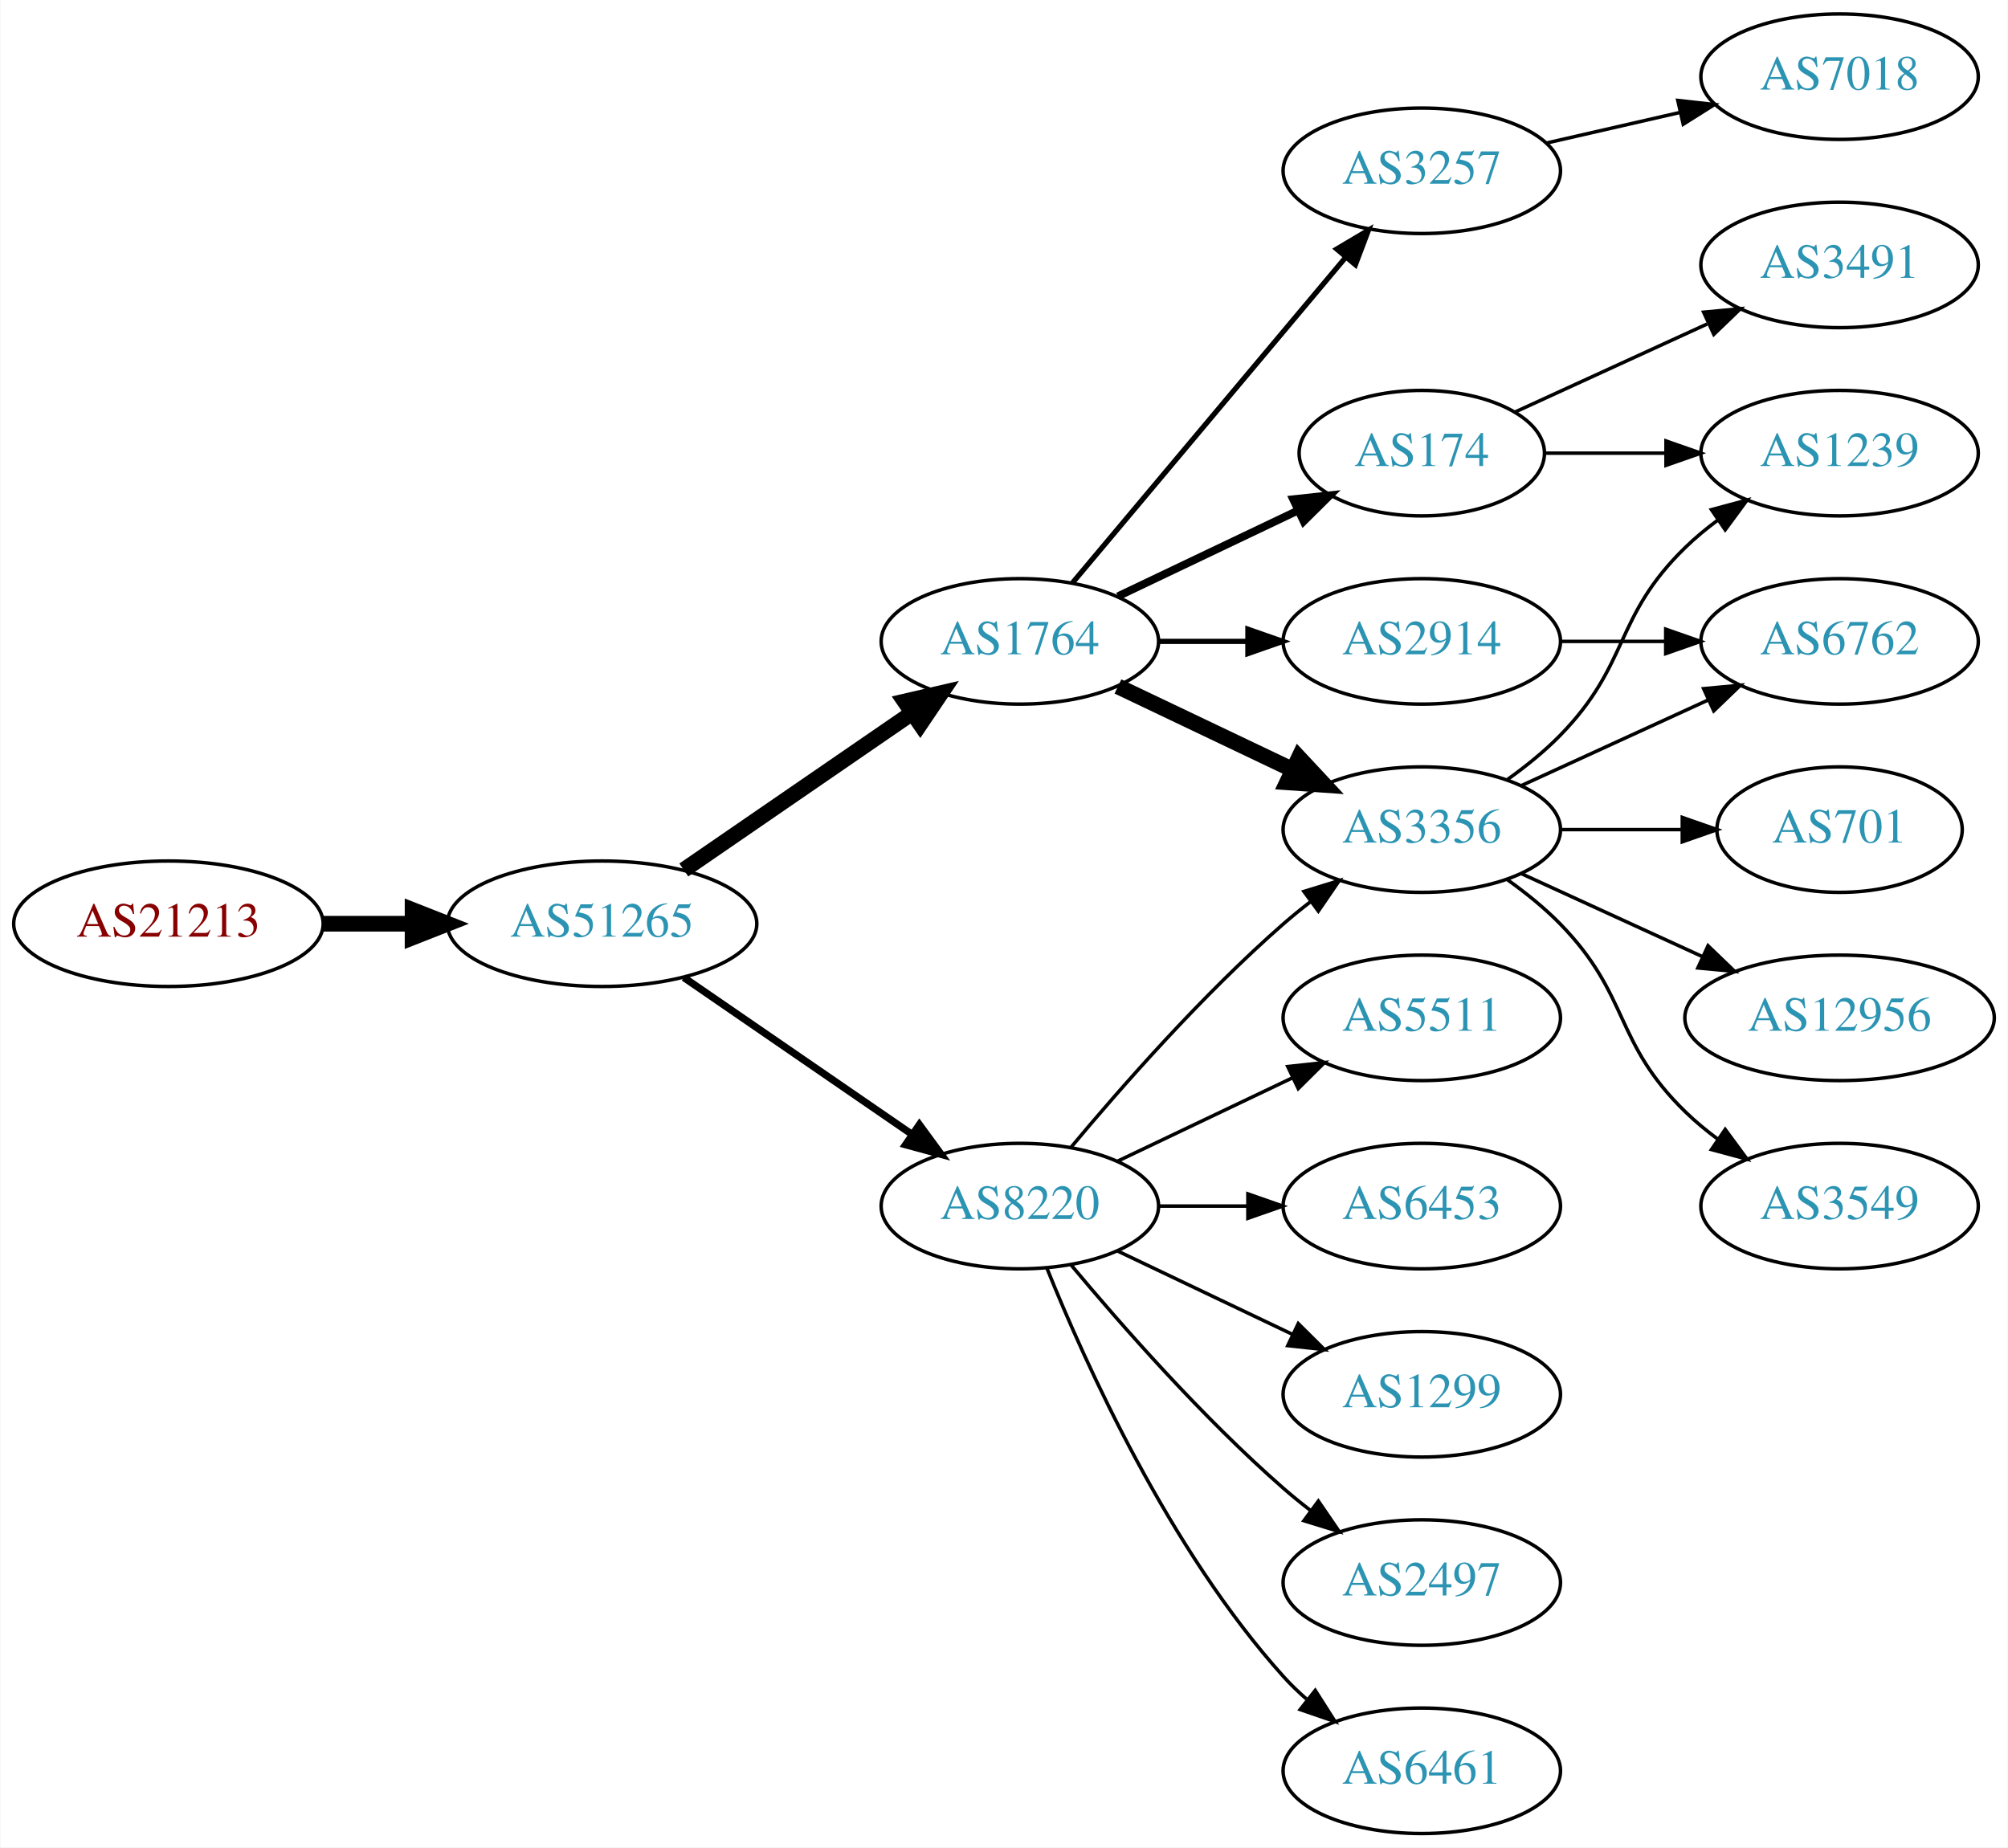
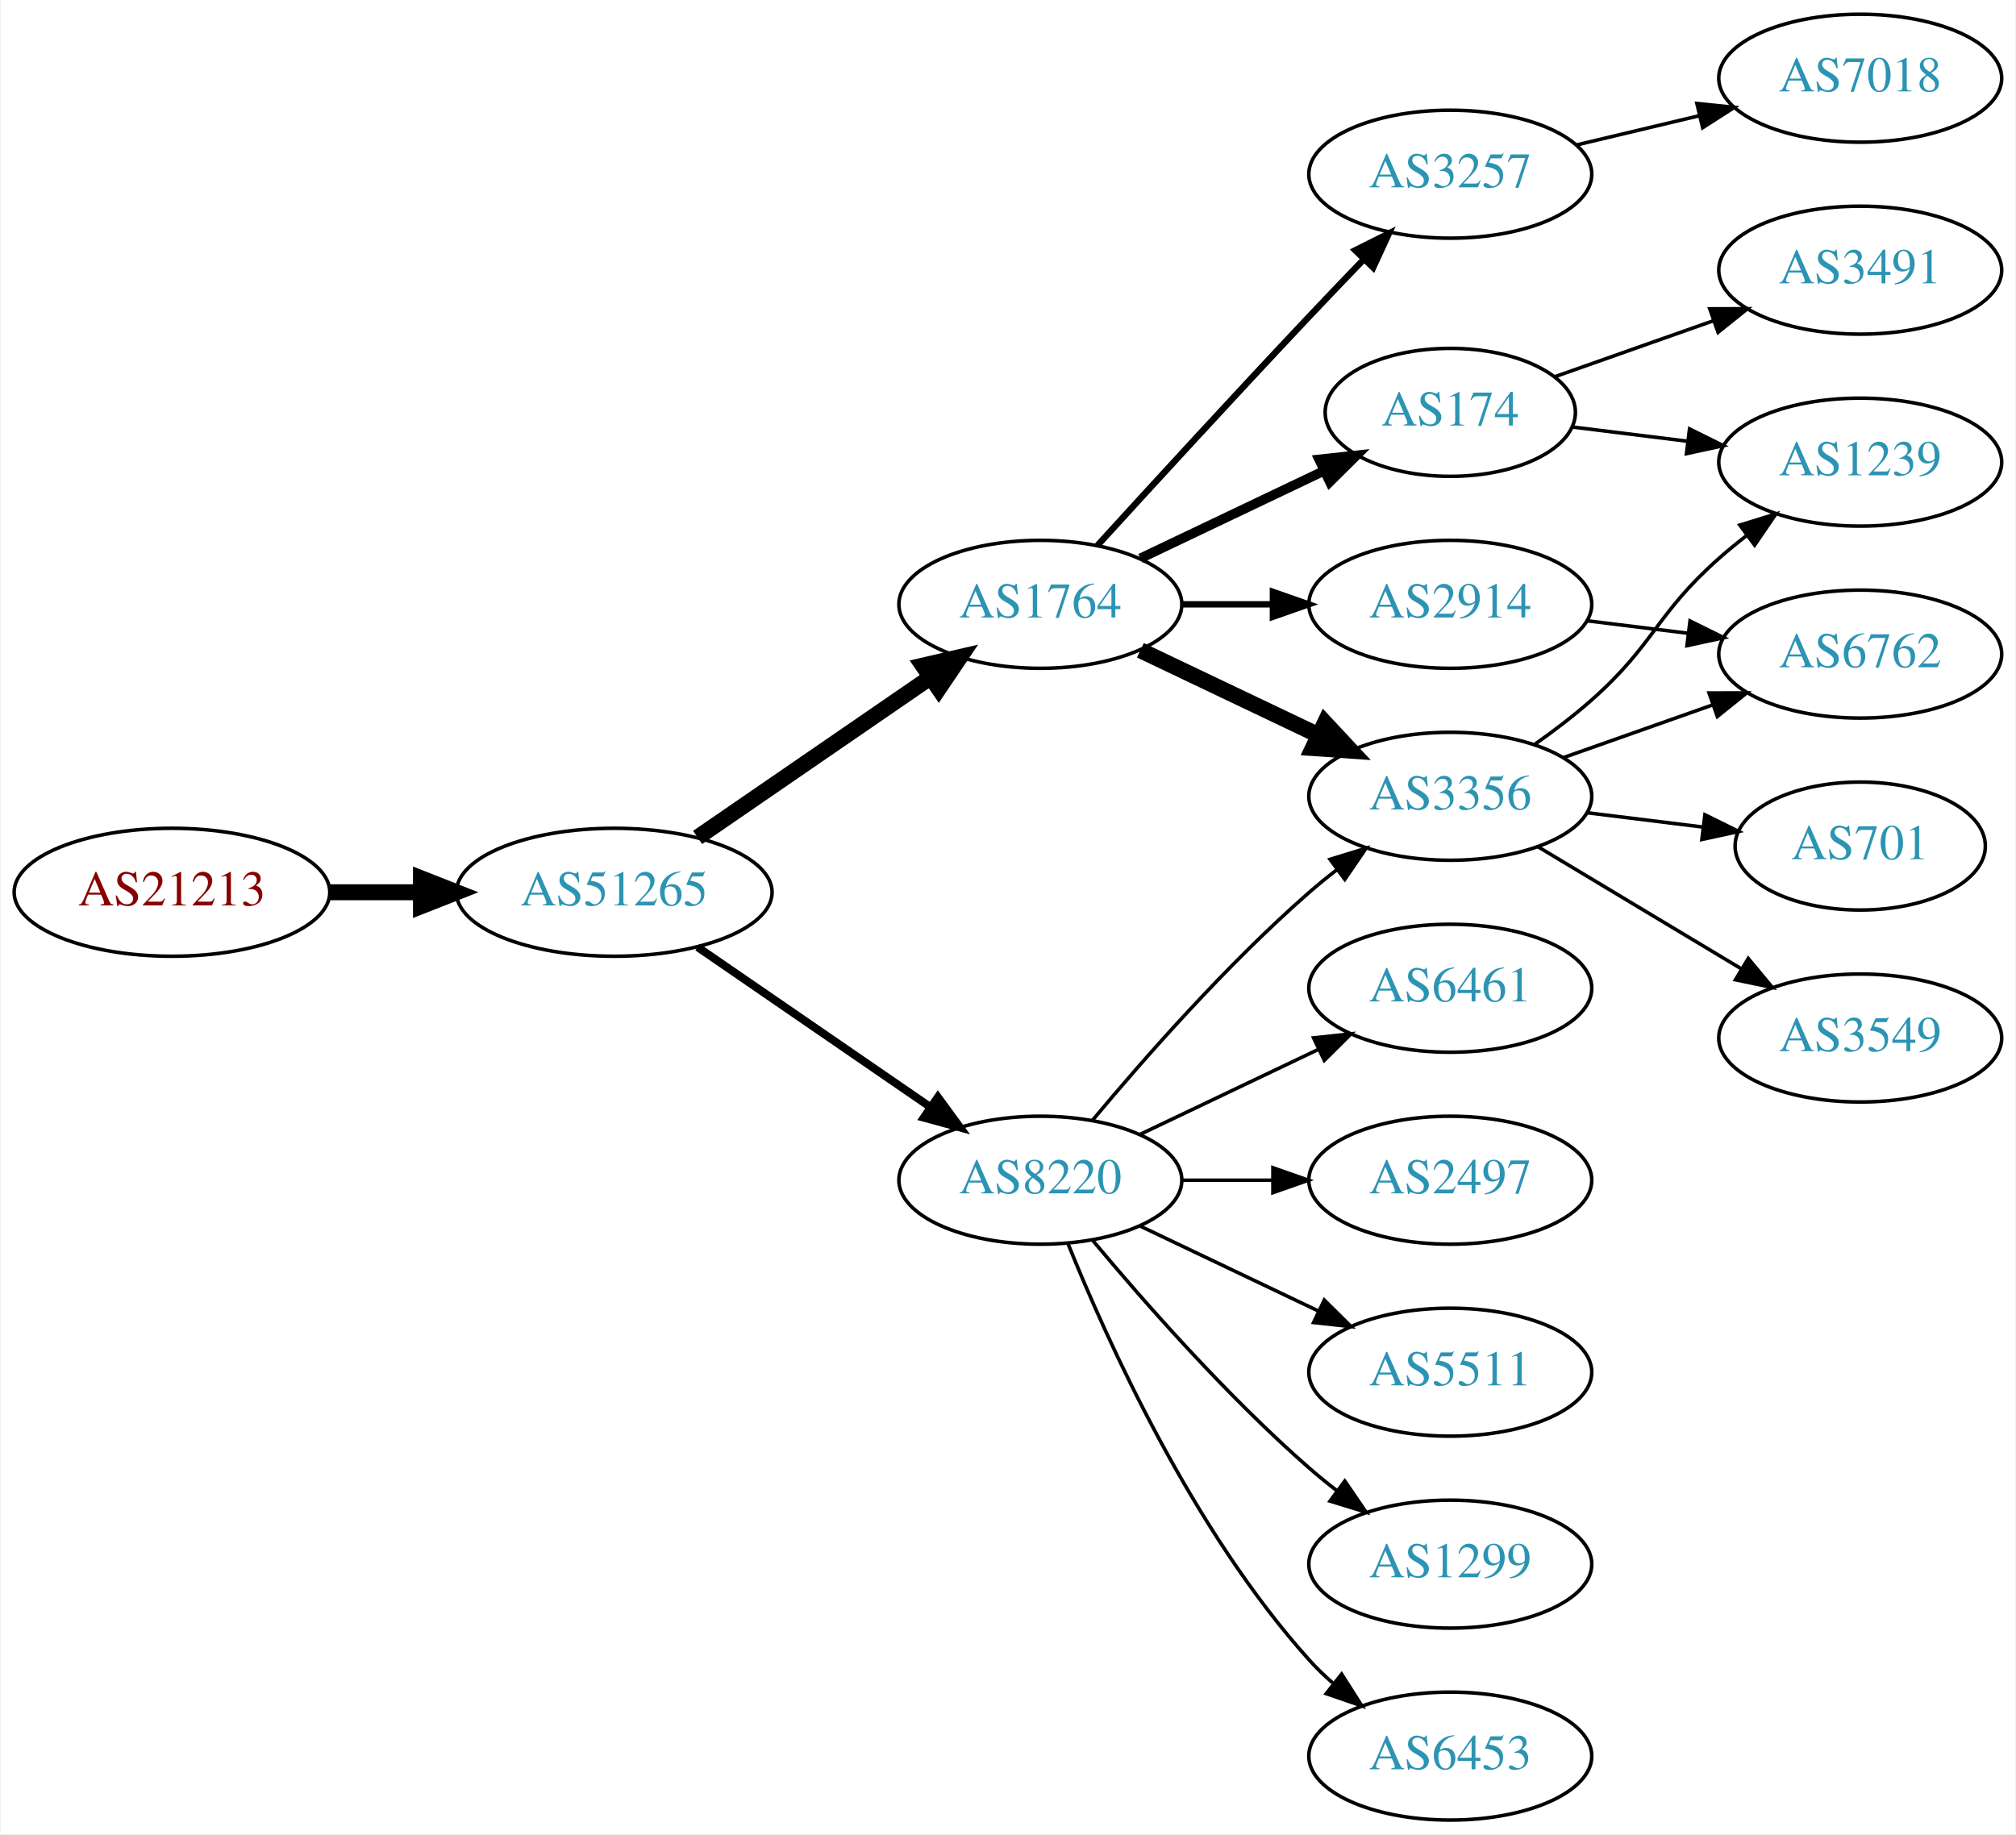
- <svg xmlns="http://www.w3.org/2000/svg" xmlns:xlink="http://www.w3.org/1999/xlink" width="576pt" height="530pt" viewBox="0.00 0.00 575.76 530.00">
-   <g id="graph0" class="graph" transform="scale(1 1) rotate(0) translate(4 526)">
-     <polygon fill="white" stroke="none" points="-4,4 -4,-526 571.762,-526 571.762,4 -4,4" />
+ <svg xmlns="http://www.w3.org/2000/svg" xmlns:xlink="http://www.w3.org/1999/xlink" width="567pt" height="516pt" viewBox="0.00 0.00 566.66 516.00">
+   <g id="graph0" class="graph" transform="scale(1 1) rotate(0) translate(4 512)">
+     <polygon fill="white" stroke="none" points="-4,4 -4,-512 562.663,-512 562.663,4 -4,4" />
    <g id="node1" class="node">
      <g id="a_node1">
        <a xlink:href="/asn/21213" xlink:title="AS21213 ~ Lisseeweg 1 [AT]">
          <ellipse fill="#ffffff" stroke="black" cx="44.196" cy="-261" rx="44.393" ry="18" />
          <text text-anchor="middle" x="44.196" y="-257.3" font-family="Times,serif" font-size="14.00" fill="#880000">AS21213</text>
        </a>
      </g>
    </g>
    <g id="node2" class="node">
      <g id="a_node2">
        <a xlink:href="/asn/51265" xlink:title="AS51265 ~ Mass Response Service GmbH [AT]">
          <ellipse fill="#ffffff" stroke="black" cx="168.588" cy="-261" rx="44.393" ry="18" />
          <text text-anchor="middle" x="168.588" y="-257.3" font-family="Times,serif" font-size="14.00" fill="#2c94b3">AS51265</text>
        </a>
      </g>
    </g>
    <g id="edge1" class="edge">
      <path fill="none" stroke="black" stroke-width="4.5" d="M88.692,-261C96.898,-261 105.569,-261 114.041,-261" />
      <polygon fill="black" stroke="black" stroke-width="4.5" points="114.233,-264.938 124.233,-261 114.233,-257.063 114.233,-264.938" />
    </g>
    <g id="node3" class="node">
      <g id="a_node3">
        <a xlink:href="/asn/1764" xlink:title="AS1764 ~ NEXTLAYER-AS [AT]">
          <ellipse fill="#ffffff" stroke="black" cx="288.431" cy="-342" rx="39.794" ry="18" />
          <text text-anchor="middle" x="288.431" y="-338.3" font-family="Times,serif" font-size="14.00" fill="#2c94b3">AS1764</text>
        </a>
      </g>
    </g>
    <g id="edge2" class="edge">
      <path fill="none" stroke="black" stroke-width="4.5" d="M192.031,-276.426C210.612,-289.198 237.173,-307.455 257.553,-321.463" />
      <polygon fill="black" stroke="black" stroke-width="4.5" points="255.396,-324.758 265.867,-327.178 259.856,-318.269 255.396,-324.758" />
    </g>
    <g id="node4" class="node">
      <g id="a_node4">
        <a xlink:href="/asn/8220" xlink:title="AS8220 ~ COLT [GB]">
          <ellipse fill="#ffffff" stroke="black" cx="288.431" cy="-180" rx="39.794" ry="18" />
          <text text-anchor="middle" x="288.431" y="-176.3" font-family="Times,serif" font-size="14.00" fill="#2c94b3">AS8220</text>
        </a>
      </g>
    </g>
    <g id="edge3" class="edge">
-       <path fill="none" stroke="black" stroke-width="2.077" d="M192.031,-245.574C210.612,-232.802 237.173,-214.545 257.553,-200.537" />
-       <polygon fill="black" stroke="black" stroke-width="2.077" points="259.609,-203.371 265.867,-194.822 255.643,-197.602 259.609,-203.371" />
+       <path fill="none" stroke="black" stroke-width="2.25" d="M192.031,-245.574C210.612,-232.802 237.173,-214.545 257.553,-200.537" />
+       <polygon fill="black" stroke="black" stroke-width="2.25" points="259.609,-203.371 265.867,-194.822 255.643,-197.602 259.609,-203.371" />
    </g>
    <g id="node5" class="node">
      <g id="a_node5">
-         <a xlink:href="/asn/174" xlink:title="AS174 ~ Cogent Communications [US]">
-           <ellipse fill="#ffffff" stroke="black" cx="403.724" cy="-396" rx="35.194" ry="18" />
-           <text text-anchor="middle" x="403.724" y="-392.3" font-family="Times,serif" font-size="14.00" fill="#2c94b3">AS174</text>
+         <a xlink:href="/asn/2914" xlink:title="AS2914 ~ NTT America, Inc. [US]">
+           <ellipse fill="#ffffff" stroke="black" cx="403.724" cy="-342" rx="39.794" ry="18" />
+           <text text-anchor="middle" x="403.724" y="-338.3" font-family="Times,serif" font-size="14.00" fill="#2c94b3">AS2914</text>
        </a>
      </g>
    </g>
    <g id="edge4" class="edge">
-       <path fill="none" stroke="black" stroke-width="2.25" d="M316.567,-354.934C331.999,-362.29 351.485,-371.577 368.02,-379.459" />
-       <polygon fill="black" stroke="black" stroke-width="2.25" points="366.828,-382.768 377.361,-383.911 369.84,-376.449 366.828,-382.768" />
+       <path fill="none" stroke="black" stroke-width="1.8" d="M328.103,-342C336.306,-342 345.07,-342 353.602,-342" />
+       <polygon fill="black" stroke="black" stroke-width="1.8" points="353.841,-345.5 363.841,-342 353.841,-338.5 353.841,-345.5" />
    </g>
    <g id="node6" class="node">
      <g id="a_node6">
        <a xlink:href="/asn/3356" xlink:title="AS3356 ~ Level 3 Parent, LLC [US]">
          <ellipse fill="#ffffff" stroke="black" cx="403.724" cy="-288" rx="39.794" ry="18" />
          <text text-anchor="middle" x="403.724" y="-284.3" font-family="Times,serif" font-size="14.00" fill="#2c94b3">AS3356</text>
        </a>
      </g>
    </g>
    <g id="edge5" class="edge">
      <path fill="none" stroke="black" stroke-width="4.5" d="M316.567,-329.066C331.561,-321.919 350.382,-312.948 366.605,-305.215" />
      <polygon fill="black" stroke="black" stroke-width="4.5" points="368.476,-308.686 375.809,-300.829 365.087,-301.577 368.476,-308.686" />
    </g>
    <g id="node7" class="node">
      <g id="a_node7">
-         <a xlink:href="/asn/2914" xlink:title="AS2914 ~ NTT America, Inc. [US]">
-           <ellipse fill="#ffffff" stroke="black" cx="403.724" cy="-342" rx="39.794" ry="18" />
-           <text text-anchor="middle" x="403.724" y="-338.3" font-family="Times,serif" font-size="14.00" fill="#2c94b3">AS2914</text>
+         <a xlink:href="/asn/174" xlink:title="AS174 ~ Cogent Communications [US]">
+           <ellipse fill="#ffffff" stroke="black" cx="403.724" cy="-396" rx="35.194" ry="18" />
+           <text text-anchor="middle" x="403.724" y="-392.3" font-family="Times,serif" font-size="14.00" fill="#2c94b3">AS174</text>
        </a>
      </g>
    </g>
    <g id="edge6" class="edge">
-       <path fill="none" stroke="black" stroke-width="1.5" d="M328.103,-342C336.306,-342 345.07,-342 353.602,-342" />
-       <polygon fill="black" stroke="black" stroke-width="1.5" points="353.841,-345.5 363.841,-342 353.841,-338.5 353.841,-345.5" />
+       <path fill="none" stroke="black" stroke-width="2.7" d="M316.567,-354.934C331.999,-362.29 351.485,-371.577 368.02,-379.459" />
+       <polygon fill="black" stroke="black" stroke-width="2.7" points="366.828,-382.768 377.361,-383.911 369.84,-376.449 366.828,-382.768" />
    </g>
    <g id="node8" class="node">
      <g id="a_node8">
        <a xlink:href="/asn/3257" xlink:title="AS3257 ~ GTT [DE]">
-           <ellipse fill="#ffffff" stroke="black" cx="403.724" cy="-477" rx="39.794" ry="18" />
-           <text text-anchor="middle" x="403.724" y="-473.3" font-family="Times,serif" font-size="14.00" fill="#2c94b3">AS3257</text>
+           <ellipse fill="#ffffff" stroke="black" cx="403.724" cy="-463" rx="39.794" ry="18" />
+           <text text-anchor="middle" x="403.724" y="-459.3" font-family="Times,serif" font-size="14.00" fill="#2c94b3">AS3257</text>
        </a>
      </g>
    </g>
    <g id="edge7" class="edge">
-       <path fill="none" stroke="black" stroke-width="1.5" d="M303.55,-358.825C323.225,-382.269 359.029,-424.934 381.808,-452.076" />
-       <polygon fill="black" stroke="black" stroke-width="1.5" points="379.317,-454.553 388.426,-459.963 384.679,-450.053 379.317,-454.553" />
+       <path fill="none" stroke="black" stroke-width="1.8" d="M304.472,-358.55C319.468,-374.995 343.209,-400.885 364.077,-423 368.975,-428.191 374.266,-433.718 379.315,-438.955" />
+       <polygon fill="black" stroke="black" stroke-width="1.8" points="376.997,-441.593 386.465,-446.347 382.028,-436.726 376.997,-441.593" />
    </g>
    <g id="edge12" class="edge">
      <path fill="none" stroke="black" d="M303.061,-196.817C317.343,-213.929 340.89,-240.745 364.077,-261 366.543,-263.154 369.182,-265.294 371.879,-267.372" />
      <polygon fill="black" stroke="black" points="369.904,-270.264 380.033,-273.37 374.052,-264.625 369.904,-270.264" />
    </g>
+     <g id="node13" class="node">
+       <g id="a_node13">
+         <a xlink:href="/asn/5511" xlink:title="AS5511 ~ Orange S.A. [FR]">
+           <ellipse fill="#ffffff" stroke="black" cx="403.724" cy="-126" rx="39.794" ry="18" />
+           <text text-anchor="middle" x="403.724" y="-122.3" font-family="Times,serif" font-size="14.00" fill="#2c94b3">AS5511</text>
+         </a>
+       </g>
+     </g>
+     <g id="edge13" class="edge">
+       <path fill="none" stroke="black" d="M316.567,-167.066C331.561,-159.919 350.382,-150.948 366.605,-143.215" />
+       <polygon fill="black" stroke="black" points="368.288,-146.291 375.809,-138.829 365.276,-139.972 368.288,-146.291" />
+     </g>
+     <g id="node14" class="node">
+       <g id="a_node14">
+         <a xlink:href="/asn/1299" xlink:title="AS1299 ~ Telia Carrier [EU]">
+           <ellipse fill="#ffffff" stroke="black" cx="403.724" cy="-72" rx="39.794" ry="18" />
+           <text text-anchor="middle" x="403.724" y="-68.3" font-family="Times,serif" font-size="14.00" fill="#2c94b3">AS1299</text>
+         </a>
+       </g>
+     </g>
+     <g id="edge14" class="edge">
+       <path fill="none" stroke="black" d="M303.061,-163.183C317.343,-146.071 340.89,-119.255 364.077,-99 366.543,-96.846 369.182,-94.706 371.879,-92.628" />
+       <polygon fill="black" stroke="black" points="374.052,-95.375 380.033,-86.63 369.904,-89.736 374.052,-95.375" />
+     </g>
+     <g id="node15" class="node">
+       <g id="a_node15">
+         <a xlink:href="/asn/6453" xlink:title="AS6453 ~ TATA COMMUNICATIONS (AMERICA) INC [US]">
+           <ellipse fill="#ffffff" stroke="black" cx="403.724" cy="-18" rx="39.794" ry="18" />
+           <text text-anchor="middle" x="403.724" y="-14.3" font-family="Times,serif" font-size="14.00" fill="#2c94b3">AS6453</text>
+         </a>
+       </g>
+     </g>
+     <g id="edge15" class="edge">
+       <path fill="none" stroke="black" d="M296.179,-162.213C307.23,-134.757 331.283,-81.422 364.077,-45 366.08,-42.776 368.298,-40.637 370.631,-38.603" />
+       <polygon fill="black" stroke="black" points="373.161,-41.065 378.85,-32.127 368.829,-35.567 373.161,-41.065" />
+     </g>
+     <g id="node16" class="node">
+       <g id="a_node16">
+         <a xlink:href="/asn/6461" xlink:title="AS6461 ~ Zayo Bandwidth [US]">
+           <ellipse fill="#ffffff" stroke="black" cx="403.724" cy="-234" rx="39.794" ry="18" />
+           <text text-anchor="middle" x="403.724" y="-230.3" font-family="Times,serif" font-size="14.00" fill="#2c94b3">AS6461</text>
+         </a>
+       </g>
+     </g>
+     <g id="edge16" class="edge">
+       <path fill="none" stroke="black" d="M316.567,-192.934C331.561,-200.081 350.382,-209.052 366.605,-216.785" />
+       <polygon fill="black" stroke="black" points="365.276,-220.028 375.809,-221.171 368.288,-213.709 365.276,-220.028" />
+     </g>
+     <g id="node17" class="node">
+       <g id="a_node17">
+         <a xlink:href="/asn/2497" xlink:title="AS2497 ~ Internet Initiative Japan Inc. [JP]">
+           <ellipse fill="#ffffff" stroke="black" cx="403.724" cy="-180" rx="39.794" ry="18" />
+           <text text-anchor="middle" x="403.724" y="-176.3" font-family="Times,serif" font-size="14.00" fill="#2c94b3">AS2497</text>
+         </a>
+       </g>
+     </g>
+     <g id="edge17" class="edge">
+       <path fill="none" stroke="black" d="M328.103,-180C336.306,-180 345.07,-180 353.602,-180" />
+       <polygon fill="black" stroke="black" points="353.841,-183.5 363.841,-180 353.841,-176.5 353.841,-183.5" />
+     </g>
+     <g id="node11" class="node">
+       <g id="a_node11">
+         <a xlink:href="/asn/6762" xlink:title="AS6762 ~ TELECOM ITALIA SPARKLE S.p.A. [IT]">
+           <ellipse fill="#ffffff" stroke="black" cx="519.017" cy="-328" rx="39.794" ry="18" />
+           <text text-anchor="middle" x="519.017" y="-324.3" font-family="Times,serif" font-size="14.00" fill="#2c94b3">AS6762</text>
+         </a>
+       </g>
+     </g>
+     <g id="edge18" class="edge">
+       <path fill="none" stroke="black" d="M442.134,-337.377C451.222,-336.254 461.059,-335.038 470.544,-333.866" />
+       <polygon fill="black" stroke="black" points="471.15,-337.318 480.646,-332.618 470.292,-330.371 471.15,-337.318" />
+     </g>
    <g id="node9" class="node">
      <g id="a_node9">
-         <a xlink:href="/asn/1299" xlink:title="AS1299 ~ Telia Carrier [EU]">
-           <ellipse fill="#ffffff" stroke="black" cx="403.724" cy="-126" rx="39.794" ry="18" />
-           <text text-anchor="middle" x="403.724" y="-122.3" font-family="Times,serif" font-size="14.00" fill="#2c94b3">AS1299</text>
+         <a xlink:href="/asn/3549" xlink:title="AS3549 ~ Level 3 Parent, LLC [US]">
+           <ellipse fill="#ffffff" stroke="black" cx="519.017" cy="-220" rx="39.794" ry="18" />
+           <text text-anchor="middle" x="519.017" y="-216.3" font-family="Times,serif" font-size="14.00" fill="#2c94b3">AS3549</text>
        </a>
      </g>
    </g>
    <g id="edge8" class="edge">
-       <path fill="none" stroke="black" d="M316.567,-167.066C331.561,-159.919 350.382,-150.948 366.605,-143.215" />
-       <polygon fill="black" stroke="black" points="368.288,-146.291 375.809,-138.829 365.276,-139.972 368.288,-146.291" />
+       <path fill="none" stroke="black" d="M428.474,-273.745C445.09,-263.771 467.486,-250.329 485.723,-239.383" />
+       <polygon fill="black" stroke="black" points="487.525,-242.384 494.298,-234.236 483.923,-236.382 487.525,-242.384" />
    </g>
    <g id="node10" class="node">
      <g id="a_node10">
-         <a xlink:href="/asn/2497" xlink:title="AS2497 ~ Internet Initiative Japan Inc. [JP]">
-           <ellipse fill="#ffffff" stroke="black" cx="403.724" cy="-72" rx="39.794" ry="18" />
-           <text text-anchor="middle" x="403.724" y="-68.3" font-family="Times,serif" font-size="14.00" fill="#2c94b3">AS2497</text>
+         <a xlink:href="/asn/701" xlink:title="AS701 ~ UUNET [US]">
+           <ellipse fill="#ffffff" stroke="black" cx="519.017" cy="-274" rx="35.194" ry="18" />
+           <text text-anchor="middle" x="519.017" y="-270.3" font-family="Times,serif" font-size="14.00" fill="#2c94b3">AS701</text>
        </a>
      </g>
    </g>
    <g id="edge9" class="edge">
-       <path fill="none" stroke="black" d="M303.061,-163.183C317.343,-146.071 340.89,-119.255 364.077,-99 366.543,-96.846 369.182,-94.706 371.879,-92.628" />
-       <polygon fill="black" stroke="black" points="374.052,-95.375 380.033,-86.63 369.904,-89.736 374.052,-95.375" />
-     </g>
-     <g id="node11" class="node">
-       <g id="a_node11">
-         <a xlink:href="/asn/6461" xlink:title="AS6461 ~ Zayo Bandwidth [US]">
-           <ellipse fill="#ffffff" stroke="black" cx="403.724" cy="-18" rx="39.794" ry="18" />
-           <text text-anchor="middle" x="403.724" y="-14.3" font-family="Times,serif" font-size="14.00" fill="#2c94b3">AS6461</text>
-         </a>
-       </g>
+       <path fill="none" stroke="black" d="M442.134,-283.377C452.586,-282.085 464.03,-280.671 474.789,-279.342" />
+       <polygon fill="black" stroke="black" points="475.344,-282.8 484.839,-278.1 474.486,-275.853 475.344,-282.8" />
    </g>
    <g id="edge10" class="edge">
-       <path fill="none" stroke="black" d="M296.179,-162.213C307.23,-134.757 331.283,-81.422 364.077,-45 366.08,-42.776 368.298,-40.637 370.631,-38.603" />
-       <polygon fill="black" stroke="black" points="373.161,-41.065 378.85,-32.127 368.829,-35.567 373.161,-41.065" />
+       <path fill="none" stroke="black" d="M435.682,-298.93C448.545,-303.472 463.651,-308.805 477.388,-313.655" />
+       <polygon fill="black" stroke="black" points="476.502,-317.054 487.096,-317.083 478.832,-310.453 476.502,-317.054" />
    </g>
    <g id="node12" class="node">
      <g id="a_node12">
-         <a xlink:href="/asn/5511" xlink:title="AS5511 ~ Orange S.A. [FR]">
-           <ellipse fill="#ffffff" stroke="black" cx="403.724" cy="-234" rx="39.794" ry="18" />
-           <text text-anchor="middle" x="403.724" y="-230.3" font-family="Times,serif" font-size="14.00" fill="#2c94b3">AS5511</text>
+         <a xlink:href="/asn/1239" xlink:title="AS1239 ~ Sprint [US]">
+           <ellipse fill="#ffffff" stroke="black" cx="519.017" cy="-382" rx="39.794" ry="18" />
+           <text text-anchor="middle" x="519.017" y="-378.3" font-family="Times,serif" font-size="14.00" fill="#2c94b3">AS1239</text>
        </a>
      </g>
    </g>
    <g id="edge11" class="edge">
-       <path fill="none" stroke="black" d="M316.567,-192.934C331.561,-200.081 350.382,-209.052 366.605,-216.785" />
-       <polygon fill="black" stroke="black" points="365.276,-220.028 375.809,-221.171 368.288,-213.709 365.276,-220.028" />
-     </g>
-     <g id="node13" class="node">
-       <g id="a_node13">
-         <a xlink:href="/asn/6453" xlink:title="AS6453 ~ TATA COMMUNICATIONS (AMERICA) INC [US]">
-           <ellipse fill="#ffffff" stroke="black" cx="403.724" cy="-180" rx="39.794" ry="18" />
-           <text text-anchor="middle" x="403.724" y="-176.3" font-family="Times,serif" font-size="14.00" fill="#2c94b3">AS6453</text>
-         </a>
-       </g>
-     </g>
-     <g id="edge13" class="edge">
-       <path fill="none" stroke="black" d="M328.103,-180C336.306,-180 345.07,-180 353.602,-180" />
-       <polygon fill="black" stroke="black" points="353.841,-183.5 363.841,-180 353.841,-176.5 353.841,-183.5" />
+       <path fill="none" stroke="black" d="M427.451,-302.589C432.851,-306.4 438.464,-310.663 443.37,-315 461.29,-330.841 461.45,-339.159 479.37,-355 481.823,-357.168 484.453,-359.318 487.145,-361.403" />
+       <polygon fill="black" stroke="black" points="485.165,-364.291 495.29,-367.411 489.321,-358.658 485.165,-364.291" />
+     </g>
+     <g id="edge20" class="edge">
+       <path fill="none" stroke="black" d="M438.103,-391.875C448.193,-390.628 459.476,-389.234 470.311,-387.895" />
+       <polygon fill="black" stroke="black" points="471.013,-391.335 480.508,-386.635 470.154,-384.388 471.013,-391.335" />
    </g>
    <g id="node18" class="node">
      <g id="a_node18">
-         <a xlink:href="/asn/1239" xlink:title="AS1239 ~ Sprint [US]">
-           <ellipse fill="#ffffff" stroke="black" cx="523.566" cy="-396" rx="39.794" ry="18" />
-           <text text-anchor="middle" x="523.566" y="-392.3" font-family="Times,serif" font-size="14.00" fill="#2c94b3">AS1239</text>
-         </a>
-       </g>
-     </g>
-     <g id="edge20" class="edge">
-       <path fill="none" stroke="black" d="M439.125,-396C449.949,-396 462.117,-396 473.744,-396" />
-       <polygon fill="black" stroke="black" points="473.775,-399.5 483.775,-396 473.775,-392.5 473.775,-399.5" />
+         <a xlink:href="/asn/3491" xlink:title="AS3491 ~ PCCW Global, Inc. [US]">
+           <ellipse fill="#ffffff" stroke="black" cx="519.017" cy="-436" rx="39.794" ry="18" />
+           <text text-anchor="middle" x="519.017" y="-432.3" font-family="Times,serif" font-size="14.00" fill="#2c94b3">AS3491</text>
+         </a>
+       </g>
+     </g>
+     <g id="edge19" class="edge">
+       <path fill="none" stroke="black" d="M433.02,-405.991C446.569,-410.774 463.032,-416.587 477.848,-421.818" />
+       <polygon fill="black" stroke="black" points="476.705,-425.126 487.3,-425.155 479.035,-418.525 476.705,-425.126" />
    </g>
    <g id="node19" class="node">
      <g id="a_node19">
-         <a xlink:href="/asn/3491" xlink:title="AS3491 ~ PCCW Global, Inc. [US]">
-           <ellipse fill="#ffffff" stroke="black" cx="523.566" cy="-450" rx="39.794" ry="18" />
-           <text text-anchor="middle" x="523.566" y="-446.3" font-family="Times,serif" font-size="14.00" fill="#2c94b3">AS3491</text>
+         <a xlink:href="/asn/7018" xlink:title="AS7018 ~ AT&amp;T Services, Inc. [US]">
+           <ellipse fill="#ffffff" stroke="black" cx="519.017" cy="-490" rx="39.794" ry="18" />
+           <text text-anchor="middle" x="519.017" y="-486.3" font-family="Times,serif" font-size="14.00" fill="#2c94b3">AS7018</text>
        </a>
      </g>
    </g>
    <g id="edge21" class="edge">
-       <path fill="none" stroke="black" d="M430.585,-407.851C446.705,-415.238 467.708,-424.862 485.573,-433.048" />
-       <polygon fill="black" stroke="black" points="484.575,-436.441 495.125,-437.425 487.492,-430.077 484.575,-436.441" />
-     </g>
-     <g id="node14" class="node">
-       <g id="a_node14">
-         <a xlink:href="/asn/12956" xlink:title="AS12956 ~ TELXIUS [ES]">
-           <ellipse fill="#ffffff" stroke="black" cx="523.566" cy="-234" rx="44.393" ry="18" />
-           <text text-anchor="middle" x="523.566" y="-230.3" font-family="Times,serif" font-size="14.00" fill="#2c94b3">AS12956</text>
-         </a>
-       </g>
-     </g>
-     <g id="edge14" class="edge">
-       <path fill="none" stroke="black" d="M432.353,-275.339C447.85,-268.238 467.417,-259.272 484.364,-251.506" />
-       <polygon fill="black" stroke="black" points="485.833,-254.683 493.466,-247.335 482.917,-248.319 485.833,-254.683" />
-     </g>
-     <g id="node15" class="node">
-       <g id="a_node15">
-         <a xlink:href="/asn/3549" xlink:title="AS3549 ~ Level 3 Parent, LLC [US]">
-           <ellipse fill="#ffffff" stroke="black" cx="523.566" cy="-180" rx="39.794" ry="18" />
-           <text text-anchor="middle" x="523.566" y="-176.3" font-family="Times,serif" font-size="14.00" fill="#2c94b3">AS3549</text>
-         </a>
-       </g>
-     </g>
-     <g id="edge15" class="edge">
-       <path fill="none" stroke="black" d="M428.318,-273.611C433.574,-269.852 438.906,-265.563 443.37,-261 463.543,-240.383 458.677,-227.094 479.37,-207 482.215,-204.237 485.389,-201.614 488.689,-199.166" />
-       <polygon fill="black" stroke="black" points="490.755,-201.994 497.037,-193.462 486.806,-196.214 490.755,-201.994" />
-     </g>
-     <g id="node16" class="node">
-       <g id="a_node16">
-         <a xlink:href="/asn/701" xlink:title="AS701 ~ UUNET [US]">
-           <ellipse fill="#ffffff" stroke="black" cx="523.566" cy="-288" rx="35.194" ry="18" />
-           <text text-anchor="middle" x="523.566" y="-284.3" font-family="Times,serif" font-size="14.00" fill="#2c94b3">AS701</text>
-         </a>
-       </g>
-     </g>
-     <g id="edge16" class="edge">
-       <path fill="none" stroke="black" d="M443.636,-288C454.723,-288 466.883,-288 478.265,-288" />
-       <polygon fill="black" stroke="black" points="478.447,-291.5 488.447,-288 478.447,-284.5 478.447,-291.5" />
-     </g>
-     <g id="node17" class="node">
-       <g id="a_node17">
-         <a xlink:href="/asn/6762" xlink:title="AS6762 ~ TELECOM ITALIA SPARKLE S.p.A. [IT]">
-           <ellipse fill="#ffffff" stroke="black" cx="523.566" cy="-342" rx="39.794" ry="18" />
-           <text text-anchor="middle" x="523.566" y="-338.3" font-family="Times,serif" font-size="14.00" fill="#2c94b3">AS6762</text>
-         </a>
-       </g>
-     </g>
-     <g id="edge17" class="edge">
-       <path fill="none" stroke="black" d="M432.353,-300.661C448.31,-307.973 468.58,-317.261 485.863,-325.181" />
-       <polygon fill="black" stroke="black" points="484.562,-328.435 495.111,-329.419 487.478,-322.071 484.562,-328.435" />
-     </g>
-     <g id="edge18" class="edge">
-       <path fill="none" stroke="black" d="M428.318,-302.389C433.574,-306.148 438.906,-310.437 443.37,-315 463.543,-335.617 458.677,-348.906 479.37,-369 482.215,-371.763 485.389,-374.386 488.689,-376.834" />
-       <polygon fill="black" stroke="black" points="486.806,-379.786 497.037,-382.538 490.755,-374.006 486.806,-379.786" />
-     </g>
-     <g id="edge19" class="edge">
-       <path fill="none" stroke="black" d="M443.636,-342C453.19,-342 463.539,-342 473.502,-342" />
-       <polygon fill="black" stroke="black" points="473.695,-345.5 483.695,-342 473.694,-338.5 473.695,-345.5" />
-     </g>
-     <g id="node20" class="node">
-       <g id="a_node20">
-         <a xlink:href="/asn/7018" xlink:title="AS7018 ~ AT&amp;T Services, Inc. [US]">
-           <ellipse fill="#ffffff" stroke="black" cx="523.566" cy="-504" rx="39.794" ry="18" />
-           <text text-anchor="middle" x="523.566" y="-500.3" font-family="Times,serif" font-size="14.00" fill="#2c94b3">AS7018</text>
-         </a>
-       </g>
-     </g>
-     <g id="edge22" class="edge">
-       <path fill="none" stroke="black" d="M439.443,-484.955C451.443,-487.704 465.064,-490.825 477.756,-493.733" />
-       <polygon fill="black" stroke="black" points="477.159,-497.187 487.688,-496.009 478.722,-490.364 477.159,-497.187" />
+       <path fill="none" stroke="black" d="M439.331,-471.248C450.202,-473.838 462.357,-476.735 473.799,-479.462" />
+       <polygon fill="black" stroke="black" points="473.082,-482.889 483.621,-481.803 474.705,-476.08 473.082,-482.889" />
    </g>
  </g>
</svg>
